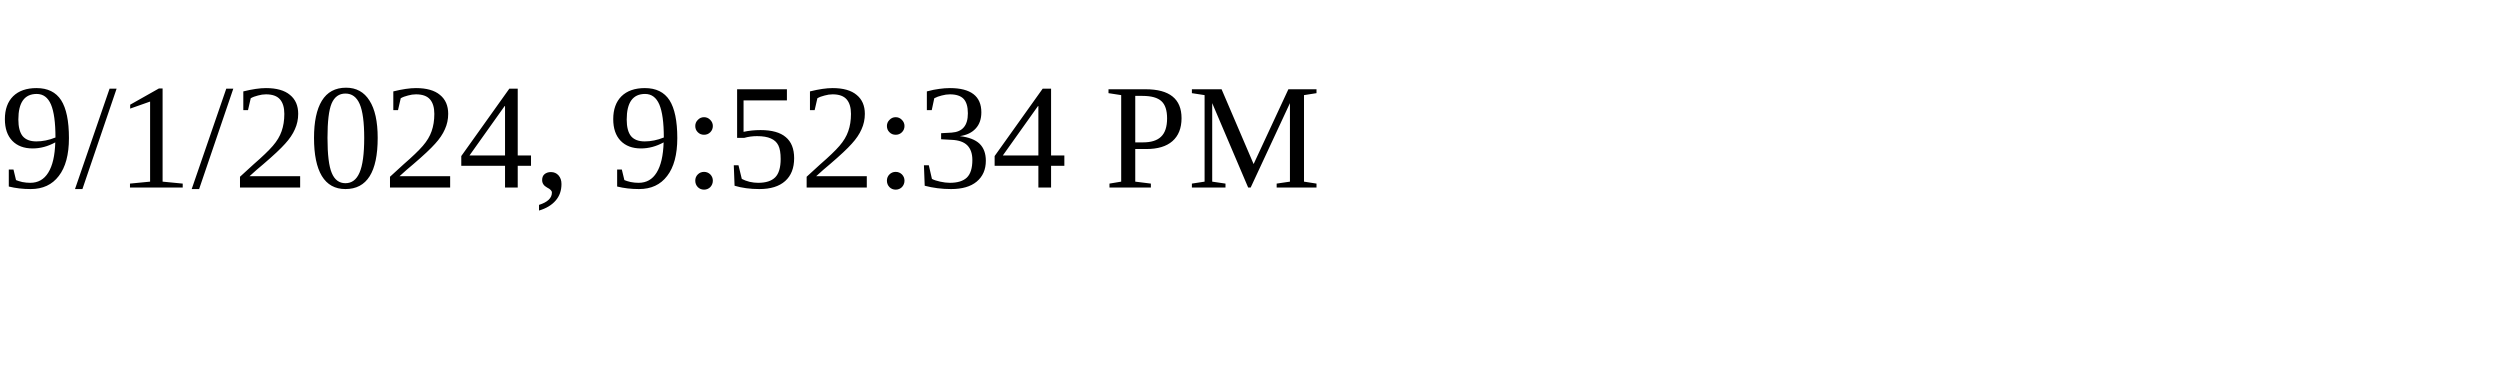
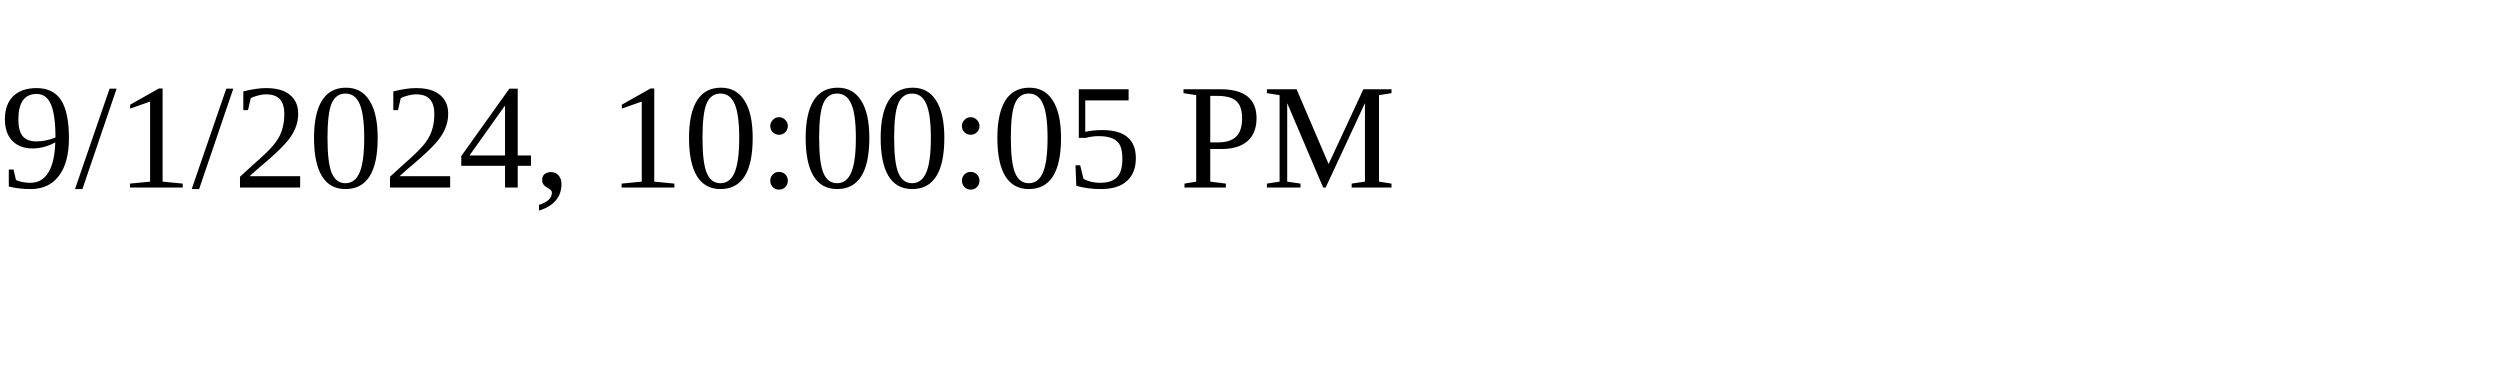
<svg xmlns="http://www.w3.org/2000/svg" height="30" width="200">
-   <text x="0" y="15">9/1/2024, 9:52:34 PM</text>
+   <text x="0" y="15">9/1/2024, 10:00:05 PM</text>
</svg>
